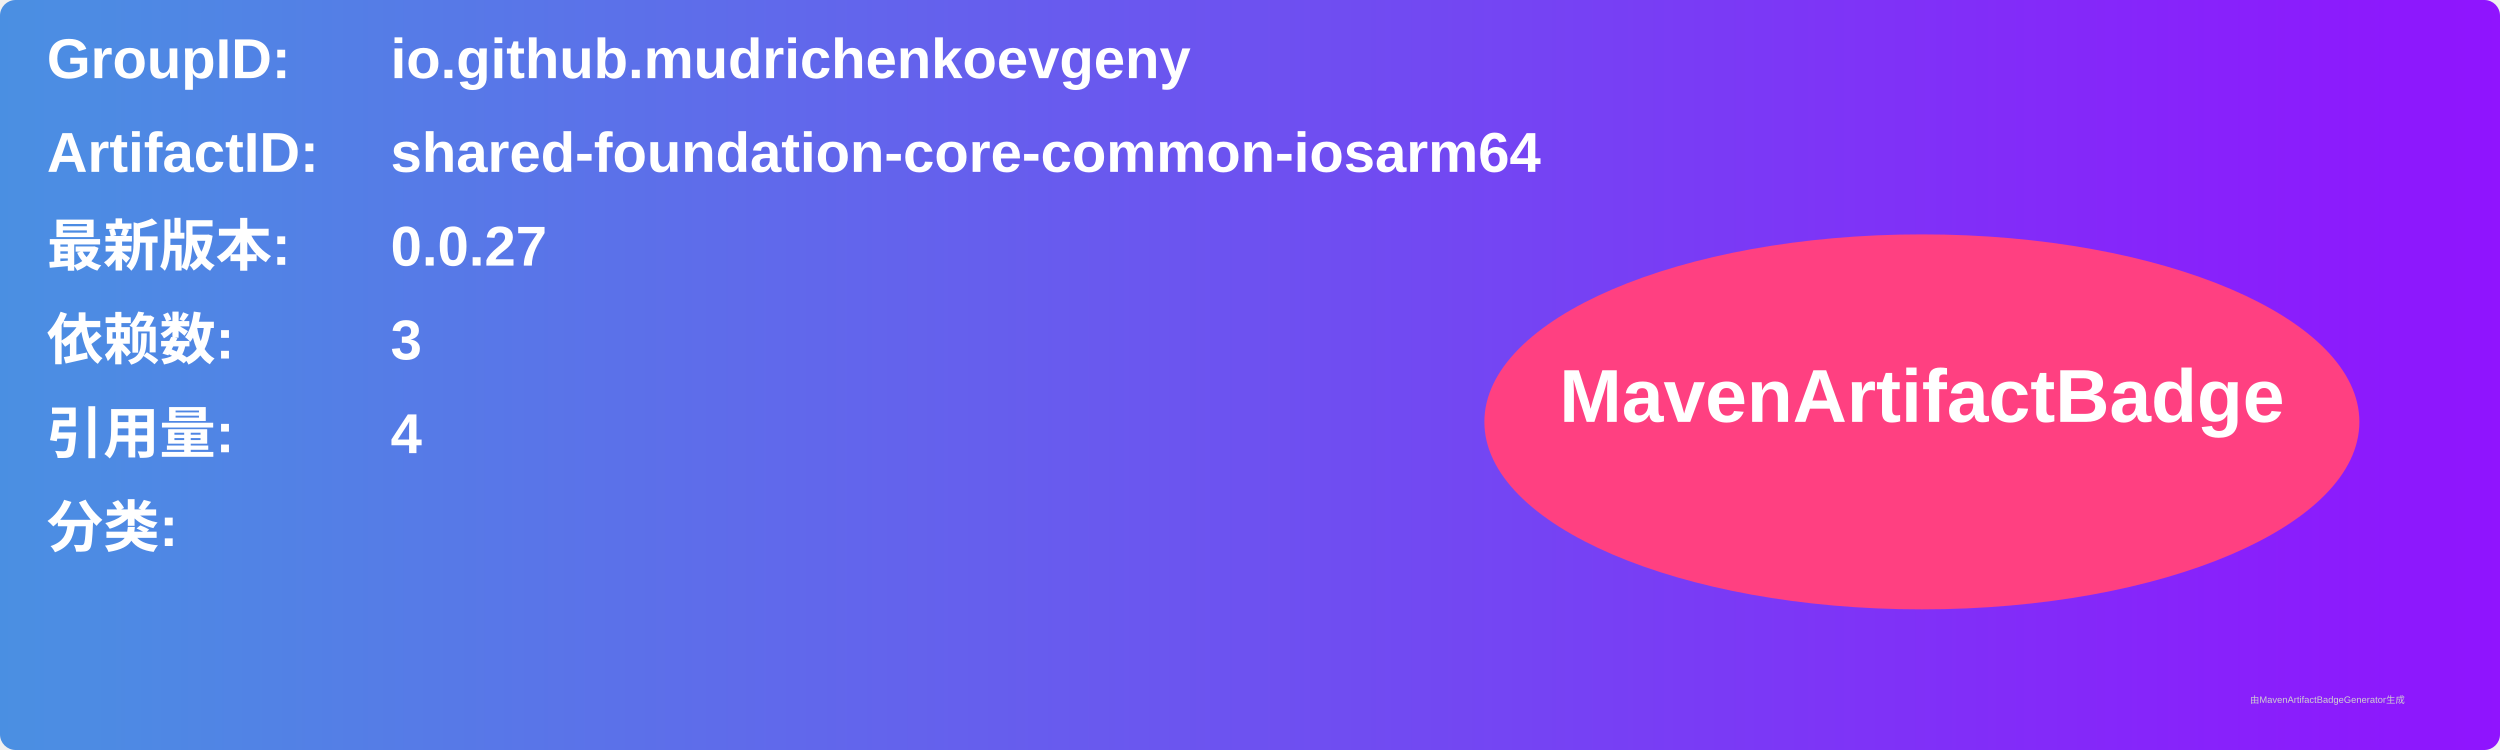
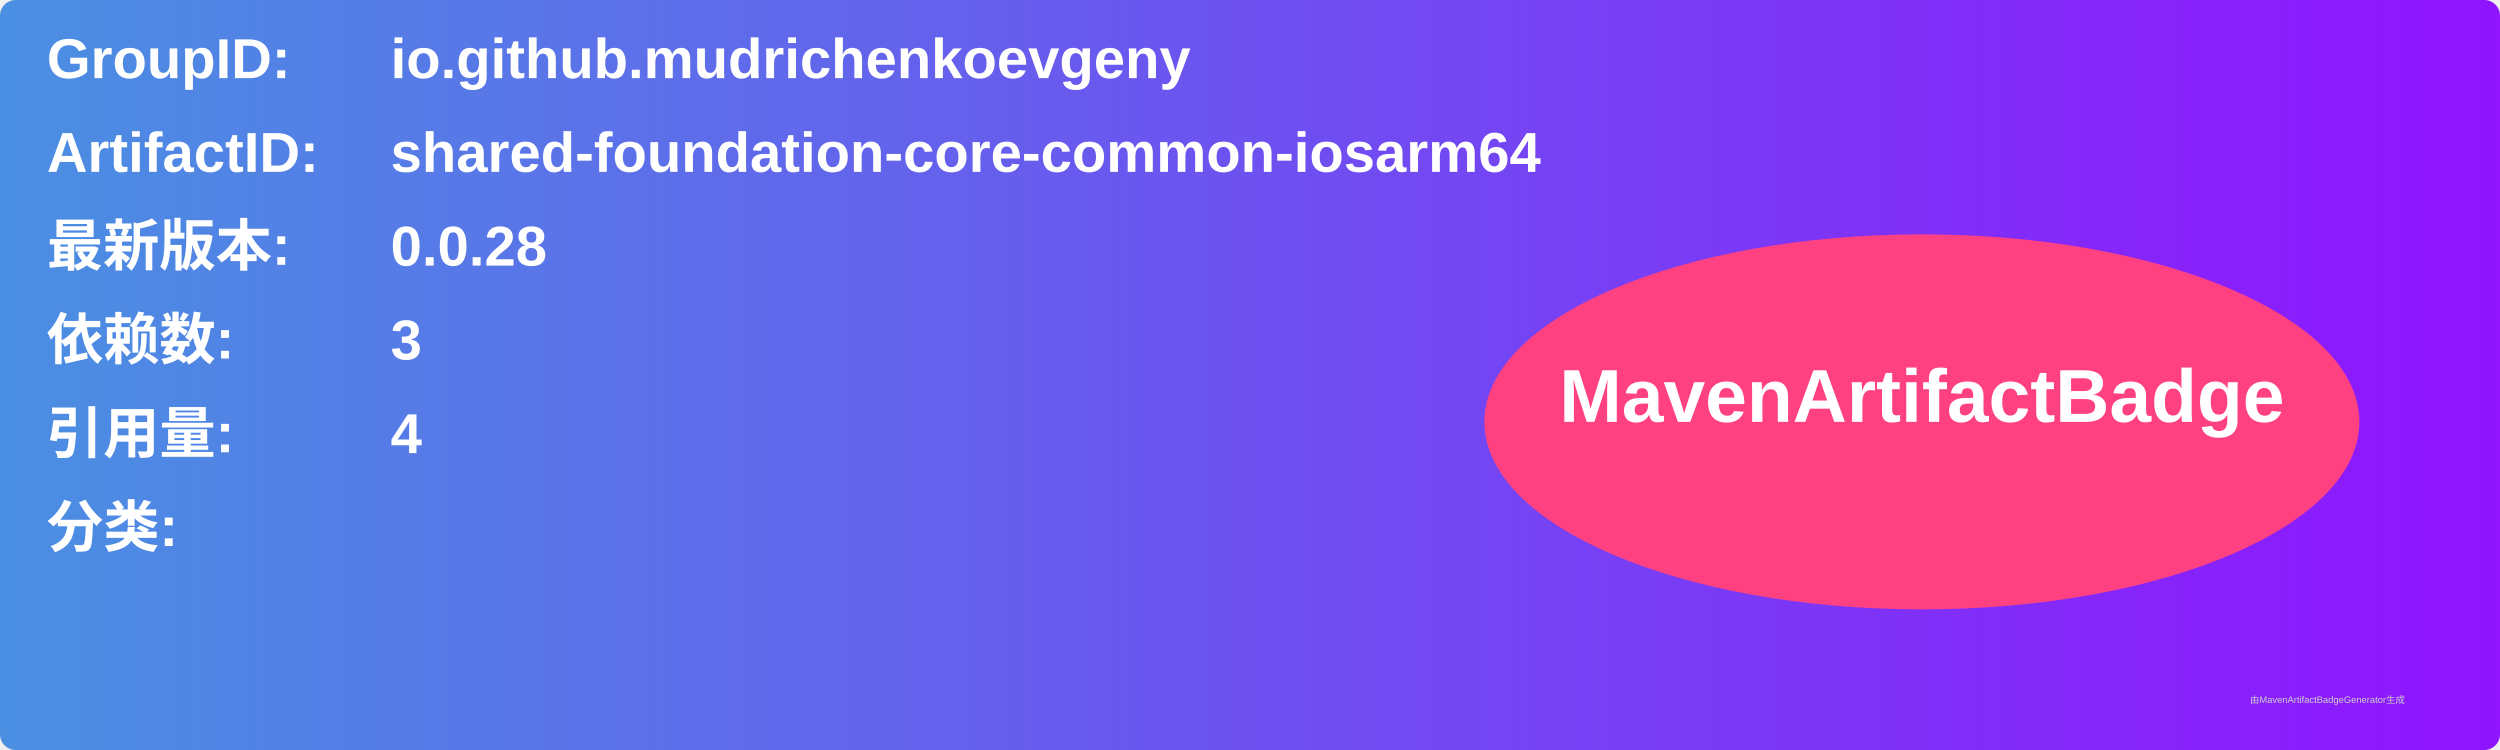
<svg xmlns="http://www.w3.org/2000/svg" width="800" height="240" viewBox="0 0 800 240">
  <linearGradient id="grad" x1="0%" y1="0%" x2="100%" y2="0%">
    <stop offset="0%" stop-color="#4a90e2" />
    <stop offset="100%" stop-color="#9013fe" />
  </linearGradient>
  <rect width="100%" height="100%" rx="5" ry="5" fill="url(#grad)" />
  <g transform="translate(15, 15)">
    <text x="0" y="10" font-family="Arial" font-size="18" fill="white" font-weight="bold" width="260">GroupID:</text>
    <text x="110" y="10" font-family="Arial" font-size="18" fill="white" font-weight="bold" width="460">io.github.mudrichenkoevgeny</text>
    <text x="0" y="40" font-family="Arial" font-size="18" fill="white" font-weight="bold" width="260">ArtifactID:</text>
    <text x="110" y="40" font-family="Arial" font-size="18" fill="white" font-weight="bold" width="460">shared-foundation-core-common-iosarm64</text>
    <text x="0" y="70" font-family="Arial" font-size="18" fill="white" font-weight="bold">最新版本:</text>
    <text x="110" y="70" font-family="Arial" font-size="18" fill="white" font-weight="bold">
-       <tspan font-weight="bold">0.0.27</tspan>
+       <tspan font-weight="bold">0.0.28</tspan>
    </text>
    <text x="0" y="100" font-family="Arial" font-size="18" fill="white" font-weight="bold">依赖数: </text>
    <text x="110" y="100" font-family="Arial" font-size="18" fill="white">
      <tspan font-weight="bold">3</tspan>
    </text>
    <text x="0" y="130" font-family="Arial" font-size="18" fill="white" font-weight="bold">引用量: </text>
    <text x="110" y="130" font-family="Arial" font-size="18" fill="white">
      <tspan font-weight="bold">4</tspan>
    </text>
    <text x="0" y="160" font-family="Arial" font-size="18" fill="white" font-weight="bold">分类:</text>
    <text x="10" y="190" font-family="Arial" font-size="10" fill="white">
      <tspan font-weight="bold" />
    </text>
    <ellipse cx="600" cy="120" rx="140" ry="60" fill="#ff4081" />
    <text x="600" y="120" text-anchor="middle" font-family="Arial" font-size="24" fill="white" font-weight="bold">MavenArtifactBadge</text>
  </g>
  <text x="720" y="225" font-family="Arial" font-size="3" fill="#d0d0d0">由MavenArtifactBadgeGenerator生成</text>
</svg>
